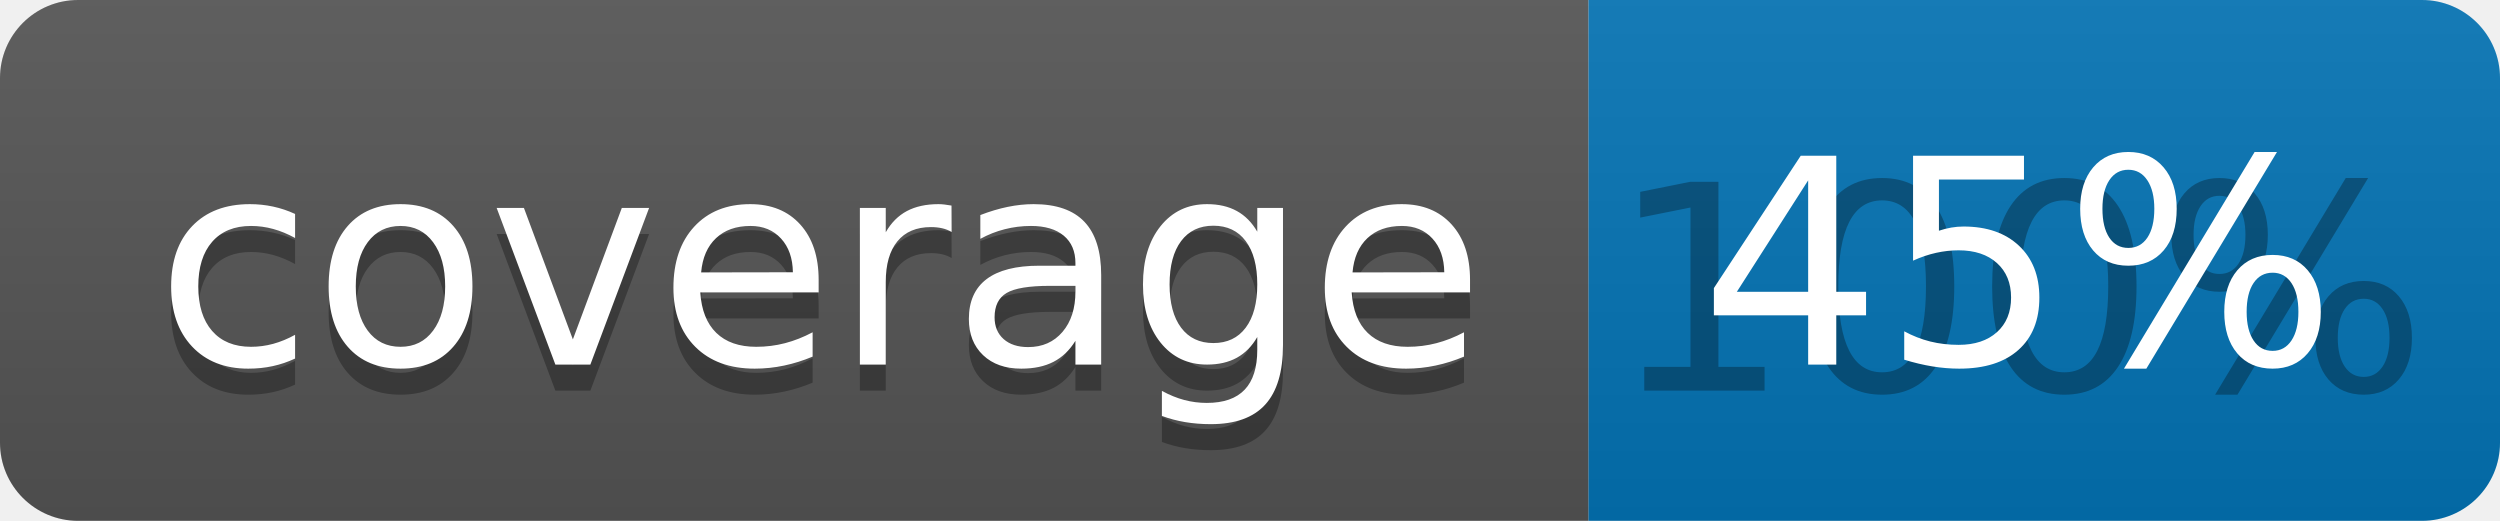
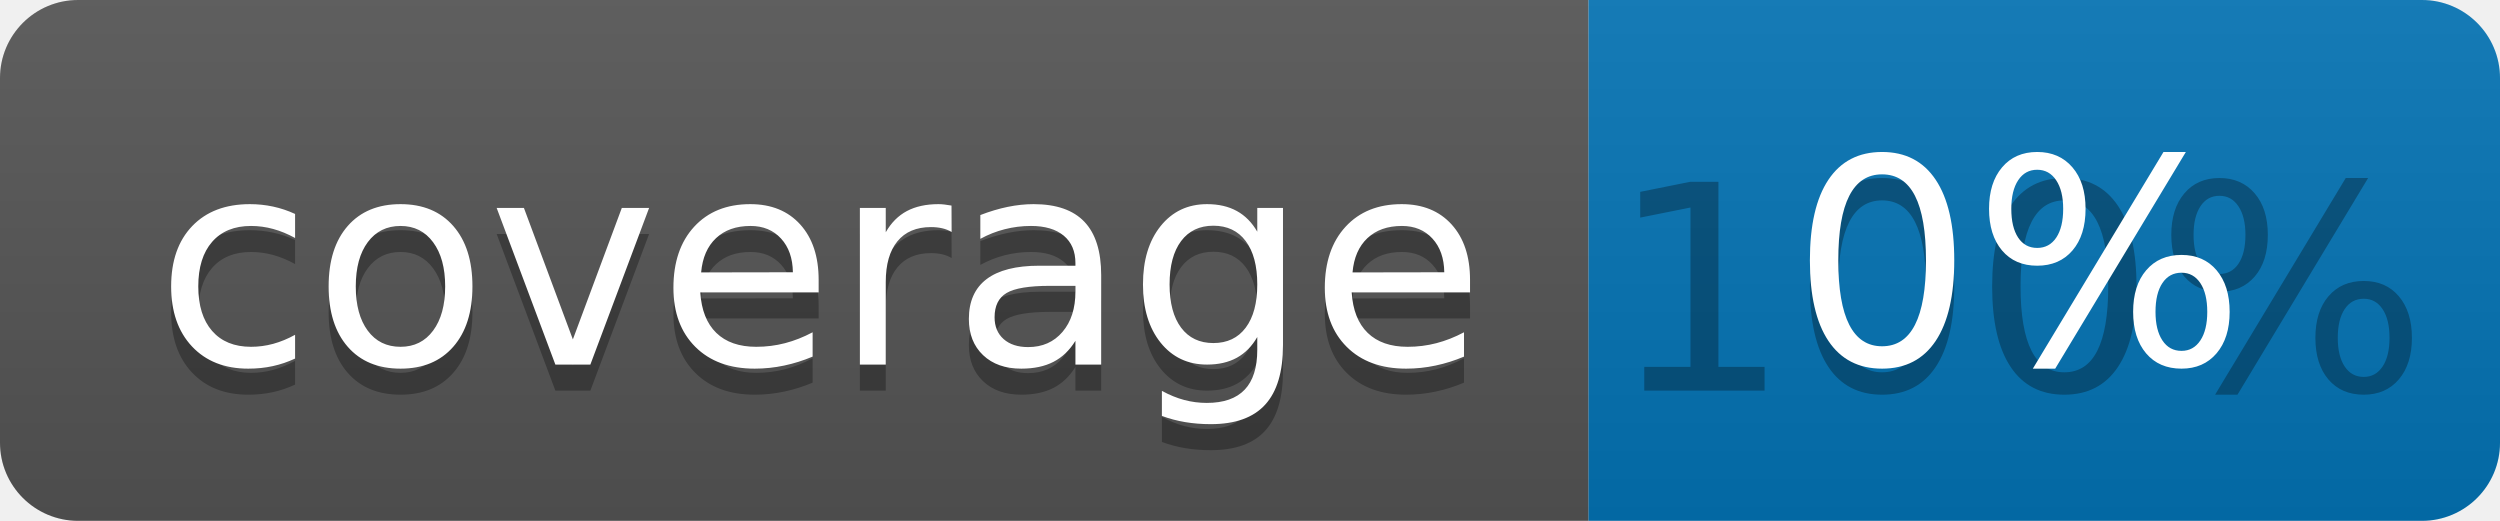
<svg xmlns="http://www.w3.org/2000/svg" width="96" height="20">
  <linearGradient id="b" x2="0" y2="100%">
    <stop offset="0" stop-color="#bbb" stop-opacity=".1" />
    <stop offset="1" stop-opacity=".1" />
  </linearGradient>
  <clipPath id="a">
    <rect width="96" height="20" rx="3" fill="#fff" />
  </clipPath>
  <g clip-path="url(#a)">
    <path fill="#555" d="M0 0h61v20H0z" />
    <path fill="#0374B5" d="M61 0h35v20H61z" />
    <path fill="url(#b)" d="M0 0h96v20H0z" />
  </g>
  <g fill="#fff" text-anchor="middle" font-family="DejaVu Sans,Verdana,Geneva,sans-serif" font-size="110">
    <text x="315" y="150" fill="#010101" fill-opacity=".3" transform="scale(.1)" textLength="510">coverage</text>
    <text x="315" y="140" transform="scale(.1)" textLength="510">coverage</text>
    <text x="775" y="150" fill="#010101" fill-opacity=".3" transform="scale(.1)" textLength="250">100%</text>
-     <text x="775" y="140" transform="scale(.1)" textLength="250">45%</text>
+     <text x="775" y="140" transform="scale(.1)" textLength="250">0%</text>
  </g>
</svg>
